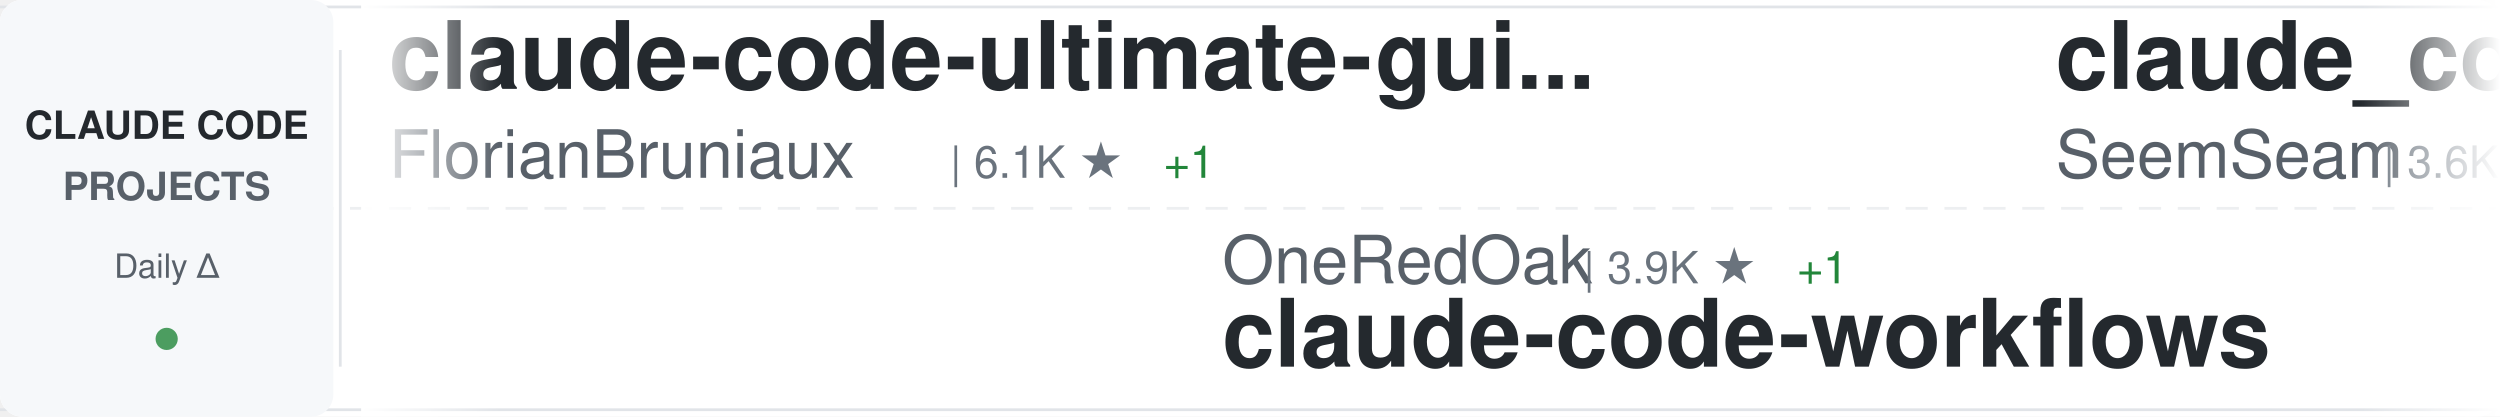
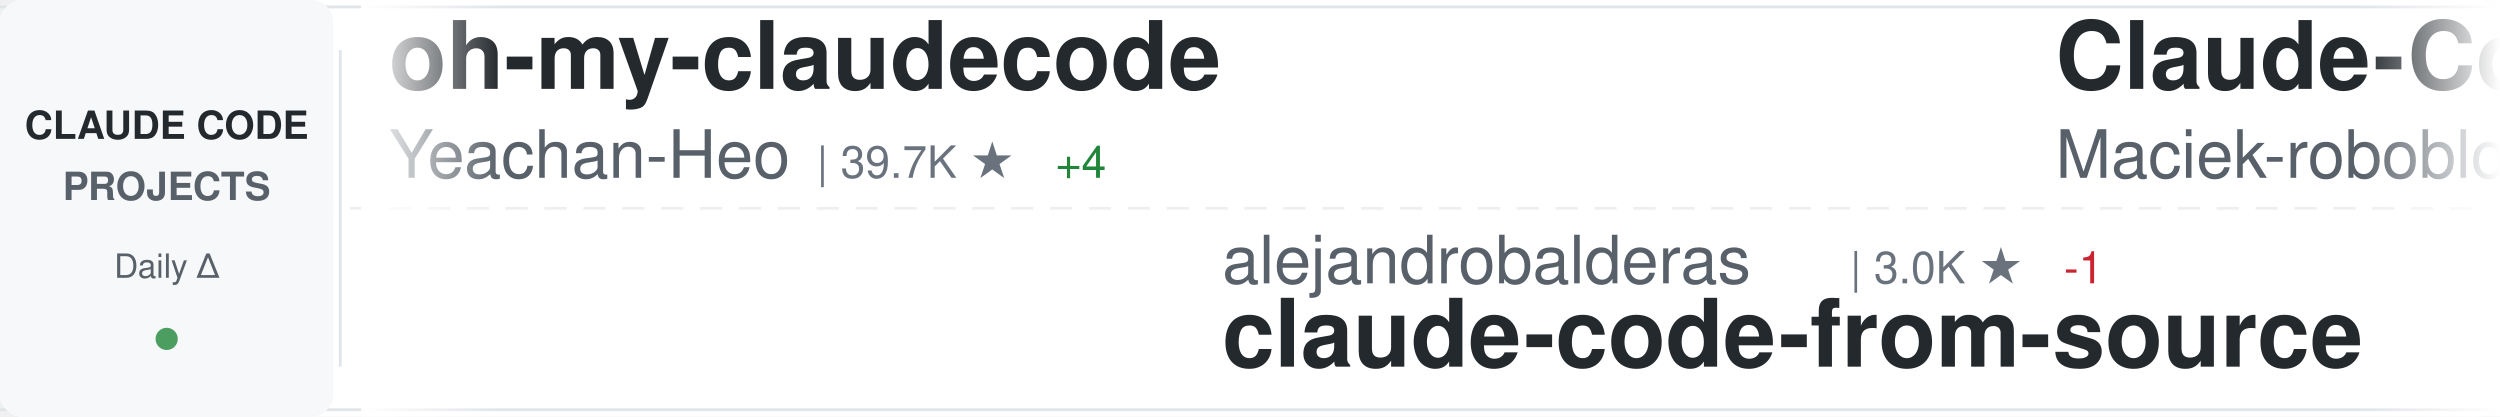
<svg xmlns="http://www.w3.org/2000/svg" width="900" height="150">
  <defs>
    <linearGradient id="awesomeLeftFade" x1="0%" y1="0%" x2="100%" y2="0%">
      <stop offset="0%" style="stop-color:#ffffff;stop-opacity:1" />
      <stop offset="100%" style="stop-color:#ffffff;stop-opacity:0" />
    </linearGradient>
    <linearGradient id="awesomeRightFade" x1="0%" y1="0%" x2="100%" y2="0%">
      <stop offset="0%" style="stop-color:#ffffff;stop-opacity:0" />
      <stop offset="100%" style="stop-color:#ffffff;stop-opacity:1" />
    </linearGradient>
  </defs>
  <rect width="900" height="150" fill="#ffffff" rx="8" />
  <rect x="0" y="2" width="900" height="1" fill="#e1e4e8" />
  <rect x="0" y="147" width="900" height="1" fill="#e1e4e8" />
  <line x1="0" y1="75" x2="900" y2="75" stroke="#e1e4e8" stroke-width="1" stroke-dasharray="8 6" opacity="0.6" />
  <rect x="0" y="0" width="120" height="150" fill="#f6f8fa" rx="8" />
  <text x="60" y="50" font-family="-apple-system, BlinkMacSystemFont, 'Segoe UI', Helvetica, Arial, sans-serif" font-size="14" font-weight="600" fill="#24292e" text-anchor="middle">CLAUDE CODE</text>
  <text x="60" y="72" font-family="-apple-system, BlinkMacSystemFont, 'Segoe UI', Helvetica, Arial, sans-serif" font-size="14" font-weight="600" fill="#586069" text-anchor="middle">PROJECTS</text>
  <text x="60" y="100" font-family="-apple-system, BlinkMacSystemFont, 'Segoe UI', Helvetica, Arial, sans-serif" font-size="12" font-weight="500" fill="#586069" text-anchor="middle">Daily Δ</text>
  <circle cx="60" cy="122" r="4" fill="#22863a" opacity="0.8" />
  <rect x="122" y="18" width="1" height="114" fill="#e1e4e8" />
  <clipPath id="awesomeTickerClip">
    <rect x="130" y="0" width="770" height="150" />
  </clipPath>
  <g clip-path="url(#awesomeTickerClip)">
    <g id="awesomeTickerItems">
      <animateTransform attributeName="transform" attributeType="XML" type="translate" from="0 0" to="-3000 0" dur="54s" repeatCount="indefinite" />
      <g transform="translate(0, 0)">
-         <text x="140" y="32" font-family="-apple-system, BlinkMacSystemFont, 'Segoe UI', Helvetica, Arial, sans-serif" font-size="34" font-weight="600" fill="#24292e">claude-code-ultimate-gui...</text>
-         <text x="140" y="64" font-family="-apple-system, BlinkMacSystemFont, 'Segoe UI', Helvetica, Arial, sans-serif" font-size="24" font-weight="400" fill="#586069">FlorianBruniaux</text>
-         <text x="342" y="64" font-family="-apple-system, BlinkMacSystemFont, 'Segoe UI', Helvetica, Arial, sans-serif" font-size="16" font-weight="500" fill="#6a737d">| 6.1K ★</text>
-         <text x="419" y="64" font-family="-apple-system, BlinkMacSystemFont, 'Segoe UI', Helvetica, Arial, sans-serif" font-size="16" font-weight="500" fill="#22863a"> +1</text>
+         <text x="140" y="32" font-family="-apple-system, BlinkMacSystemFont, 'Segoe UI', Helvetica, Arial, sans-serif" font-size="34" font-weight="600" fill="#24292e">oh-my-claudecode</text>
+         <text x="140" y="64" font-family="-apple-system, BlinkMacSystemFont, 'Segoe UI', Helvetica, Arial, sans-serif" font-size="24" font-weight="400" fill="#586069">Yeachan-Heo</text>
+         <text x="294" y="64" font-family="-apple-system, BlinkMacSystemFont, 'Segoe UI', Helvetica, Arial, sans-serif" font-size="16" font-weight="500" fill="#6a737d">| 39.7K ★</text>
+         <text x="380" y="64" font-family="-apple-system, BlinkMacSystemFont, 'Segoe UI', Helvetica, Arial, sans-serif" font-size="16" font-weight="500" fill="#22863a"> +4</text>
      </g>
      <g transform="translate(300, 0)">
-         <text x="140" y="102" font-family="-apple-system, BlinkMacSystemFont, 'Segoe UI', Helvetica, Arial, sans-serif" font-size="24" font-weight="400" fill="#586069">OneRedOak</text>
-         <text x="270" y="102" font-family="-apple-system, BlinkMacSystemFont, 'Segoe UI', Helvetica, Arial, sans-serif" font-size="16" font-weight="500" fill="#6a737d">| 3.9K ★</text>
-         <text x="347" y="102" font-family="-apple-system, BlinkMacSystemFont, 'Segoe UI', Helvetica, Arial, sans-serif" font-size="16" font-weight="500" fill="#22863a"> +1</text>
-         <text x="140" y="132" font-family="-apple-system, BlinkMacSystemFont, 'Segoe UI', Helvetica, Arial, sans-serif" font-size="34" font-weight="600" fill="#24292e">claude-code-workflows</text>
+         <text x="140" y="102" font-family="-apple-system, BlinkMacSystemFont, 'Segoe UI', Helvetica, Arial, sans-serif" font-size="24" font-weight="400" fill="#586069">alejandrobalderas</text>
+         <text x="366" y="102" font-family="-apple-system, BlinkMacSystemFont, 'Segoe UI', Helvetica, Arial, sans-serif" font-size="16" font-weight="500" fill="#6a737d">| 3.0K ★</text>
+         <text x="443" y="102" font-family="-apple-system, BlinkMacSystemFont, 'Segoe UI', Helvetica, Arial, sans-serif" font-size="16" font-weight="500" fill="#cb2431"> -1</text>
+         <text x="140" y="132" font-family="-apple-system, BlinkMacSystemFont, 'Segoe UI', Helvetica, Arial, sans-serif" font-size="34" font-weight="600" fill="#24292e">claude-code-from-source</text>
      </g>
      <g transform="translate(600, 0)">
-         <text x="140" y="32" font-family="-apple-system, BlinkMacSystemFont, 'Segoe UI', Helvetica, Arial, sans-serif" font-size="34" font-weight="600" fill="#24292e">claude_codex_bridge</text>
-         <text x="140" y="64" font-family="-apple-system, BlinkMacSystemFont, 'Segoe UI', Helvetica, Arial, sans-serif" font-size="24" font-weight="400" fill="#586069">SeemSeam</text>
-         <text x="258" y="64" font-family="-apple-system, BlinkMacSystemFont, 'Segoe UI', Helvetica, Arial, sans-serif" font-size="16" font-weight="500" fill="#6a737d">| 3.6K ★</text>
+         <text x="140" y="32" font-family="-apple-system, BlinkMacSystemFont, 'Segoe UI', Helvetica, Arial, sans-serif" font-size="34" font-weight="600" fill="#24292e">Claude-Code-Usage-Monito...</text>
+         <text x="140" y="64" font-family="-apple-system, BlinkMacSystemFont, 'Segoe UI', Helvetica, Arial, sans-serif" font-size="24" font-weight="400" fill="#586069">Maciek-roboblog</text>
+         <text x="342" y="64" font-family="-apple-system, BlinkMacSystemFont, 'Segoe UI', Helvetica, Arial, sans-serif" font-size="16" font-weight="500" fill="#6a737d">| 8.7K ★</text>
      </g>
      <g transform="translate(900, 0)">
-         <text x="140" y="102" font-family="-apple-system, BlinkMacSystemFont, 'Segoe UI', Helvetica, Arial, sans-serif" font-size="24" font-weight="400" fill="#586069">777genius</text>
-         <text x="270" y="102" font-family="-apple-system, BlinkMacSystemFont, 'Segoe UI', Helvetica, Arial, sans-serif" font-size="16" font-weight="500" fill="#6a737d">| 933 ★</text>
-         <text x="140" y="132" font-family="-apple-system, BlinkMacSystemFont, 'Segoe UI', Helvetica, Arial, sans-serif" font-size="34" font-weight="600" fill="#24292e">claude-code-source-code</text>
+         <text x="140" y="102" font-family="-apple-system, BlinkMacSystemFont, 'Segoe UI', Helvetica, Arial, sans-serif" font-size="24" font-weight="400" fill="#586069">ykdojo</text>
+         <text x="234" y="102" font-family="-apple-system, BlinkMacSystemFont, 'Segoe UI', Helvetica, Arial, sans-serif" font-size="16" font-weight="500" fill="#6a737d">| 10.2K ★</text>
+         <text x="140" y="132" font-family="-apple-system, BlinkMacSystemFont, 'Segoe UI', Helvetica, Arial, sans-serif" font-size="34" font-weight="600" fill="#24292e">claude-code-tips</text>
      </g>
      <g transform="translate(1200, 0)">
-         <text x="140" y="32" font-family="-apple-system, BlinkMacSystemFont, 'Segoe UI', Helvetica, Arial, sans-serif" font-size="34" font-weight="600" fill="#24292e">claude-code-source</text>
-         <text x="140" y="64" font-family="-apple-system, BlinkMacSystemFont, 'Segoe UI', Helvetica, Arial, sans-serif" font-size="24" font-weight="400" fill="#586069">JrCx7scC</text>
-         <text x="258" y="64" font-family="-apple-system, BlinkMacSystemFont, 'Segoe UI', Helvetica, Arial, sans-serif" font-size="16" font-weight="500" fill="#6a737d">| 375 ★</text>
+         <text x="140" y="32" font-family="-apple-system, BlinkMacSystemFont, 'Segoe UI', Helvetica, Arial, sans-serif" font-size="34" font-weight="600" fill="#24292e">ClaudeCode</text>
+         <text x="140" y="64" font-family="-apple-system, BlinkMacSystemFont, 'Segoe UI', Helvetica, Arial, sans-serif" font-size="24" font-weight="400" fill="#586069">guanshan</text>
+         <text x="258" y="64" font-family="-apple-system, BlinkMacSystemFont, 'Segoe UI', Helvetica, Arial, sans-serif" font-size="16" font-weight="500" fill="#6a737d">| 60 ★</text>
      </g>
      <g transform="translate(1500, 0)">
-         <text x="140" y="102" font-family="-apple-system, BlinkMacSystemFont, 'Segoe UI', Helvetica, Arial, sans-serif" font-size="24" font-weight="400" fill="#586069">kodu-ai</text>
-         <text x="246" y="102" font-family="-apple-system, BlinkMacSystemFont, 'Segoe UI', Helvetica, Arial, sans-serif" font-size="16" font-weight="500" fill="#6a737d">| 5.2K ★</text>
-         <text x="140" y="132" font-family="-apple-system, BlinkMacSystemFont, 'Segoe UI', Helvetica, Arial, sans-serif" font-size="34" font-weight="600" fill="#24292e">claude-coder</text>
+         <text x="140" y="102" font-family="-apple-system, BlinkMacSystemFont, 'Segoe UI', Helvetica, Arial, sans-serif" font-size="24" font-weight="400" fill="#586069">fazxes</text>
+         <text x="234" y="102" font-family="-apple-system, BlinkMacSystemFont, 'Segoe UI', Helvetica, Arial, sans-serif" font-size="16" font-weight="500" fill="#6a737d">| 245 ★</text>
+         <text x="140" y="132" font-family="-apple-system, BlinkMacSystemFont, 'Segoe UI', Helvetica, Arial, sans-serif" font-size="34" font-weight="600" fill="#24292e">Claude-code</text>
      </g>
      <g transform="translate(1800, 0)">
-         <text x="140" y="32" font-family="-apple-system, BlinkMacSystemFont, 'Segoe UI', Helvetica, Arial, sans-serif" font-size="34" font-weight="600" fill="#24292e">claude-code-from-scratch</text>
-         <text x="140" y="64" font-family="-apple-system, BlinkMacSystemFont, 'Segoe UI', Helvetica, Arial, sans-serif" font-size="24" font-weight="400" fill="#586069">Windy3f3f3f3f</text>
-         <text x="318" y="64" font-family="-apple-system, BlinkMacSystemFont, 'Segoe UI', Helvetica, Arial, sans-serif" font-size="16" font-weight="500" fill="#6a737d">| 2.7K ★</text>
+         <text x="140" y="32" font-family="-apple-system, BlinkMacSystemFont, 'Segoe UI', Helvetica, Arial, sans-serif" font-size="34" font-weight="600" fill="#24292e">awesome-claude-code-suba...</text>
+         <text x="140" y="64" font-family="-apple-system, BlinkMacSystemFont, 'Segoe UI', Helvetica, Arial, sans-serif" font-size="24" font-weight="400" fill="#586069">VoltAgent</text>
+         <text x="270" y="64" font-family="-apple-system, BlinkMacSystemFont, 'Segoe UI', Helvetica, Arial, sans-serif" font-size="16" font-weight="500" fill="#6a737d">| 25.6K ★</text>
+         <text x="356" y="64" font-family="-apple-system, BlinkMacSystemFont, 'Segoe UI', Helvetica, Arial, sans-serif" font-size="16" font-weight="500" fill="#22863a"> +4</text>
      </g>
      <g transform="translate(2100, 0)">
-         <text x="140" y="102" font-family="-apple-system, BlinkMacSystemFont, 'Segoe UI', Helvetica, Arial, sans-serif" font-size="24" font-weight="400" fill="#586069">diet103</text>
-         <text x="246" y="102" font-family="-apple-system, BlinkMacSystemFont, 'Segoe UI', Helvetica, Arial, sans-serif" font-size="16" font-weight="500" fill="#6a737d">| 10.0K ★</text>
-         <text x="140" y="132" font-family="-apple-system, BlinkMacSystemFont, 'Segoe UI', Helvetica, Arial, sans-serif" font-size="34" font-weight="600" fill="#24292e">claude-code-infrastructu...</text>
+         <text x="140" y="102" font-family="-apple-system, BlinkMacSystemFont, 'Segoe UI', Helvetica, Arial, sans-serif" font-size="24" font-weight="400" fill="#586069">darcyegb</text>
+         <text x="258" y="102" font-family="-apple-system, BlinkMacSystemFont, 'Segoe UI', Helvetica, Arial, sans-serif" font-size="16" font-weight="500" fill="#6a737d">| 772 ★</text>
+         <text x="140" y="132" font-family="-apple-system, BlinkMacSystemFont, 'Segoe UI', Helvetica, Arial, sans-serif" font-size="34" font-weight="600" fill="#24292e">ClaudeCodeAgents</text>
      </g>
      <g transform="translate(2400, 0)">
-         <text x="140" y="32" font-family="-apple-system, BlinkMacSystemFont, 'Segoe UI', Helvetica, Arial, sans-serif" font-size="34" font-weight="600" fill="#24292e">claude-code-harness</text>
-         <text x="140" y="64" font-family="-apple-system, BlinkMacSystemFont, 'Segoe UI', Helvetica, Arial, sans-serif" font-size="24" font-weight="400" fill="#586069">Chachamaru127</text>
-         <text x="318" y="64" font-family="-apple-system, BlinkMacSystemFont, 'Segoe UI', Helvetica, Arial, sans-serif" font-size="16" font-weight="500" fill="#6a737d">| 3.2K ★</text>
-         <text x="395" y="64" font-family="-apple-system, BlinkMacSystemFont, 'Segoe UI', Helvetica, Arial, sans-serif" font-size="16" font-weight="500" fill="#cb2431"> -1</text>
+         <text x="140" y="32" font-family="-apple-system, BlinkMacSystemFont, 'Segoe UI', Helvetica, Arial, sans-serif" font-size="34" font-weight="600" fill="#24292e">awesome-claude-code-plug...</text>
+         <text x="140" y="64" font-family="-apple-system, BlinkMacSystemFont, 'Segoe UI', Helvetica, Arial, sans-serif" font-size="24" font-weight="400" fill="#586069">ccplugins</text>
+         <text x="270" y="64" font-family="-apple-system, BlinkMacSystemFont, 'Segoe UI', Helvetica, Arial, sans-serif" font-size="16" font-weight="500" fill="#6a737d">| 968 ★</text>
      </g>
      <g transform="translate(2700, 0)">
-         <text x="140" y="102" font-family="-apple-system, BlinkMacSystemFont, 'Segoe UI', Helvetica, Arial, sans-serif" font-size="24" font-weight="400" fill="#586069">pedrohcgs</text>
-         <text x="270" y="102" font-family="-apple-system, BlinkMacSystemFont, 'Segoe UI', Helvetica, Arial, sans-serif" font-size="16" font-weight="500" fill="#6a737d">| 1.6K ★</text>
-         <text x="140" y="132" font-family="-apple-system, BlinkMacSystemFont, 'Segoe UI', Helvetica, Arial, sans-serif" font-size="34" font-weight="600" fill="#24292e">claude-code-my-workflow</text>
+         <text x="140" y="102" font-family="-apple-system, BlinkMacSystemFont, 'Segoe UI', Helvetica, Arial, sans-serif" font-size="24" font-weight="400" fill="#586069">sugyan</text>
+         <text x="234" y="102" font-family="-apple-system, BlinkMacSystemFont, 'Segoe UI', Helvetica, Arial, sans-serif" font-size="16" font-weight="500" fill="#6a737d">| 1.1K ★</text>
+         <text x="140" y="132" font-family="-apple-system, BlinkMacSystemFont, 'Segoe UI', Helvetica, Arial, sans-serif" font-size="34" font-weight="600" fill="#24292e">claude-code-webui</text>
      </g>
      <g transform="translate(3000, 0)">
-         <text x="140" y="32" font-family="-apple-system, BlinkMacSystemFont, 'Segoe UI', Helvetica, Arial, sans-serif" font-size="34" font-weight="600" fill="#24292e">claude-code-ultimate-gui...</text>
-         <text x="140" y="64" font-family="-apple-system, BlinkMacSystemFont, 'Segoe UI', Helvetica, Arial, sans-serif" font-size="24" font-weight="400" fill="#586069">FlorianBruniaux</text>
-         <text x="342" y="64" font-family="-apple-system, BlinkMacSystemFont, 'Segoe UI', Helvetica, Arial, sans-serif" font-size="16" font-weight="500" fill="#6a737d">| 6.1K ★</text>
-         <text x="419" y="64" font-family="-apple-system, BlinkMacSystemFont, 'Segoe UI', Helvetica, Arial, sans-serif" font-size="16" font-weight="500" fill="#22863a"> +1</text>
+         <text x="140" y="32" font-family="-apple-system, BlinkMacSystemFont, 'Segoe UI', Helvetica, Arial, sans-serif" font-size="34" font-weight="600" fill="#24292e">oh-my-claudecode</text>
+         <text x="140" y="64" font-family="-apple-system, BlinkMacSystemFont, 'Segoe UI', Helvetica, Arial, sans-serif" font-size="24" font-weight="400" fill="#586069">Yeachan-Heo</text>
+         <text x="294" y="64" font-family="-apple-system, BlinkMacSystemFont, 'Segoe UI', Helvetica, Arial, sans-serif" font-size="16" font-weight="500" fill="#6a737d">| 39.7K ★</text>
+         <text x="380" y="64" font-family="-apple-system, BlinkMacSystemFont, 'Segoe UI', Helvetica, Arial, sans-serif" font-size="16" font-weight="500" fill="#22863a"> +4</text>
      </g>
      <g transform="translate(3300, 0)">
-         <text x="140" y="102" font-family="-apple-system, BlinkMacSystemFont, 'Segoe UI', Helvetica, Arial, sans-serif" font-size="24" font-weight="400" fill="#586069">OneRedOak</text>
-         <text x="270" y="102" font-family="-apple-system, BlinkMacSystemFont, 'Segoe UI', Helvetica, Arial, sans-serif" font-size="16" font-weight="500" fill="#6a737d">| 3.9K ★</text>
-         <text x="347" y="102" font-family="-apple-system, BlinkMacSystemFont, 'Segoe UI', Helvetica, Arial, sans-serif" font-size="16" font-weight="500" fill="#22863a"> +1</text>
-         <text x="140" y="132" font-family="-apple-system, BlinkMacSystemFont, 'Segoe UI', Helvetica, Arial, sans-serif" font-size="34" font-weight="600" fill="#24292e">claude-code-workflows</text>
+         <text x="140" y="102" font-family="-apple-system, BlinkMacSystemFont, 'Segoe UI', Helvetica, Arial, sans-serif" font-size="24" font-weight="400" fill="#586069">alejandrobalderas</text>
+         <text x="366" y="102" font-family="-apple-system, BlinkMacSystemFont, 'Segoe UI', Helvetica, Arial, sans-serif" font-size="16" font-weight="500" fill="#6a737d">| 3.0K ★</text>
+         <text x="443" y="102" font-family="-apple-system, BlinkMacSystemFont, 'Segoe UI', Helvetica, Arial, sans-serif" font-size="16" font-weight="500" fill="#cb2431"> -1</text>
+         <text x="140" y="132" font-family="-apple-system, BlinkMacSystemFont, 'Segoe UI', Helvetica, Arial, sans-serif" font-size="34" font-weight="600" fill="#24292e">claude-code-from-source</text>
      </g>
      <g transform="translate(3600, 0)">
-         <text x="140" y="32" font-family="-apple-system, BlinkMacSystemFont, 'Segoe UI', Helvetica, Arial, sans-serif" font-size="34" font-weight="600" fill="#24292e">claude_codex_bridge</text>
-         <text x="140" y="64" font-family="-apple-system, BlinkMacSystemFont, 'Segoe UI', Helvetica, Arial, sans-serif" font-size="24" font-weight="400" fill="#586069">SeemSeam</text>
-         <text x="258" y="64" font-family="-apple-system, BlinkMacSystemFont, 'Segoe UI', Helvetica, Arial, sans-serif" font-size="16" font-weight="500" fill="#6a737d">| 3.6K ★</text>
+         <text x="140" y="32" font-family="-apple-system, BlinkMacSystemFont, 'Segoe UI', Helvetica, Arial, sans-serif" font-size="34" font-weight="600" fill="#24292e">Claude-Code-Usage-Monito...</text>
+         <text x="140" y="64" font-family="-apple-system, BlinkMacSystemFont, 'Segoe UI', Helvetica, Arial, sans-serif" font-size="24" font-weight="400" fill="#586069">Maciek-roboblog</text>
+         <text x="342" y="64" font-family="-apple-system, BlinkMacSystemFont, 'Segoe UI', Helvetica, Arial, sans-serif" font-size="16" font-weight="500" fill="#6a737d">| 8.7K ★</text>
      </g>
      <g transform="translate(3900, 0)">
-         <text x="140" y="102" font-family="-apple-system, BlinkMacSystemFont, 'Segoe UI', Helvetica, Arial, sans-serif" font-size="24" font-weight="400" fill="#586069">777genius</text>
-         <text x="270" y="102" font-family="-apple-system, BlinkMacSystemFont, 'Segoe UI', Helvetica, Arial, sans-serif" font-size="16" font-weight="500" fill="#6a737d">| 933 ★</text>
-         <text x="140" y="132" font-family="-apple-system, BlinkMacSystemFont, 'Segoe UI', Helvetica, Arial, sans-serif" font-size="34" font-weight="600" fill="#24292e">claude-code-source-code</text>
+         <text x="140" y="102" font-family="-apple-system, BlinkMacSystemFont, 'Segoe UI', Helvetica, Arial, sans-serif" font-size="24" font-weight="400" fill="#586069">ykdojo</text>
+         <text x="234" y="102" font-family="-apple-system, BlinkMacSystemFont, 'Segoe UI', Helvetica, Arial, sans-serif" font-size="16" font-weight="500" fill="#6a737d">| 10.2K ★</text>
+         <text x="140" y="132" font-family="-apple-system, BlinkMacSystemFont, 'Segoe UI', Helvetica, Arial, sans-serif" font-size="34" font-weight="600" fill="#24292e">claude-code-tips</text>
      </g>
    </g>
  </g>
  <rect x="130" y="0" width="50" height="150" fill="url(#awesomeLeftFade)" />
  <rect x="850" y="0" width="50" height="150" fill="url(#awesomeRightFade)" />
</svg>
